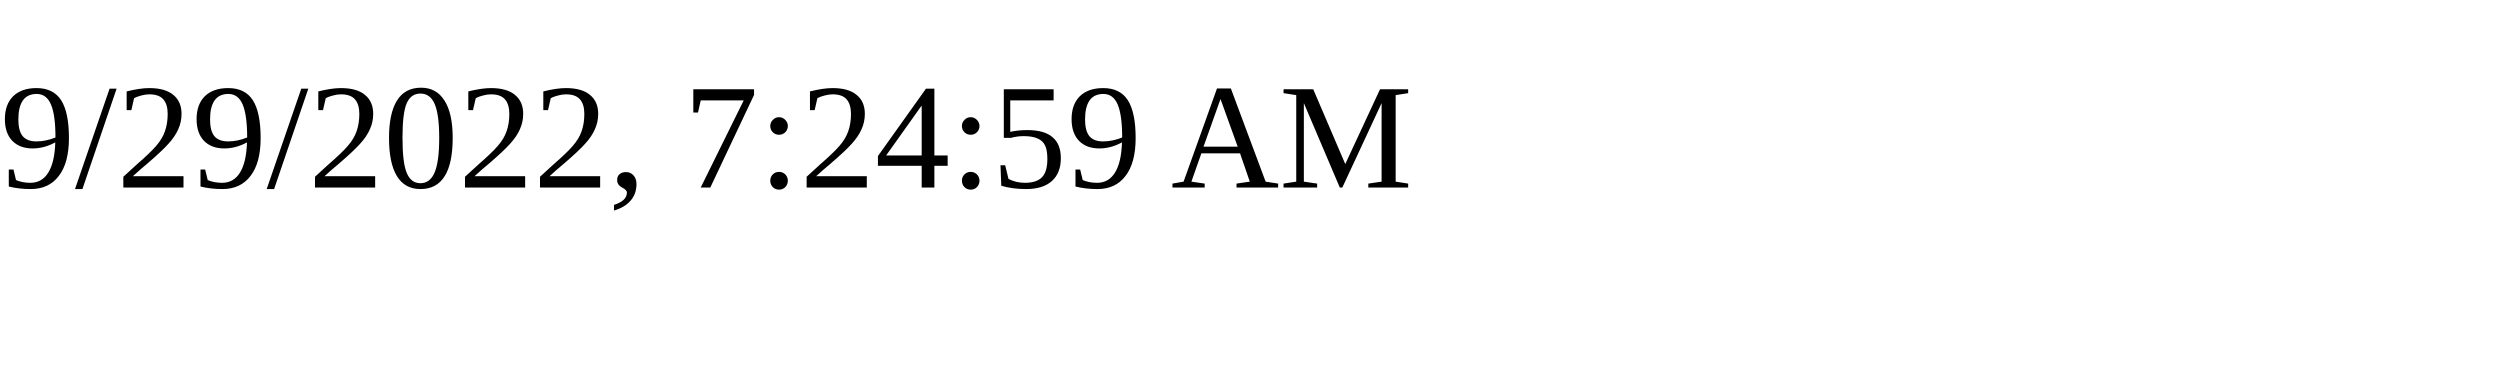
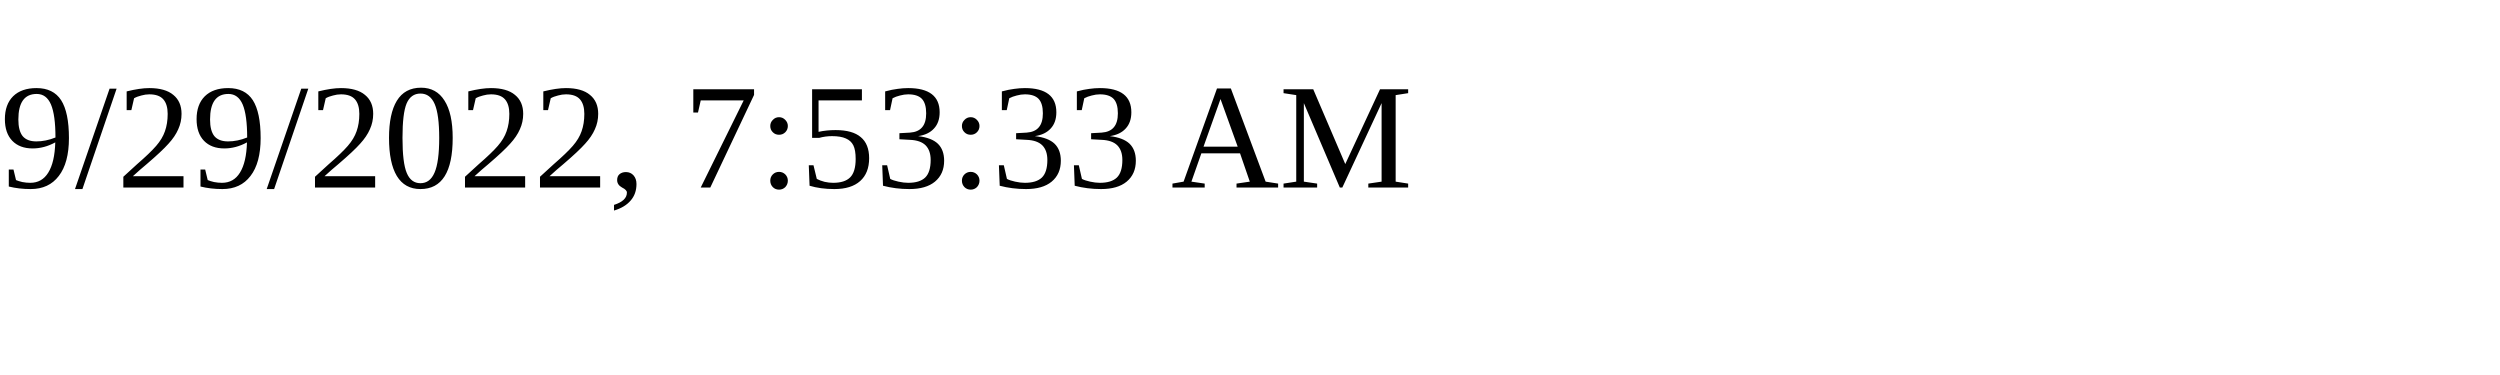
<svg xmlns="http://www.w3.org/2000/svg" height="30" width="200">
-   <text x="0" y="15">9/29/2022, 7:24:59 AM</text>
+   <text x="0" y="15">9/29/2022, 7:53:33 AM</text>
</svg>
